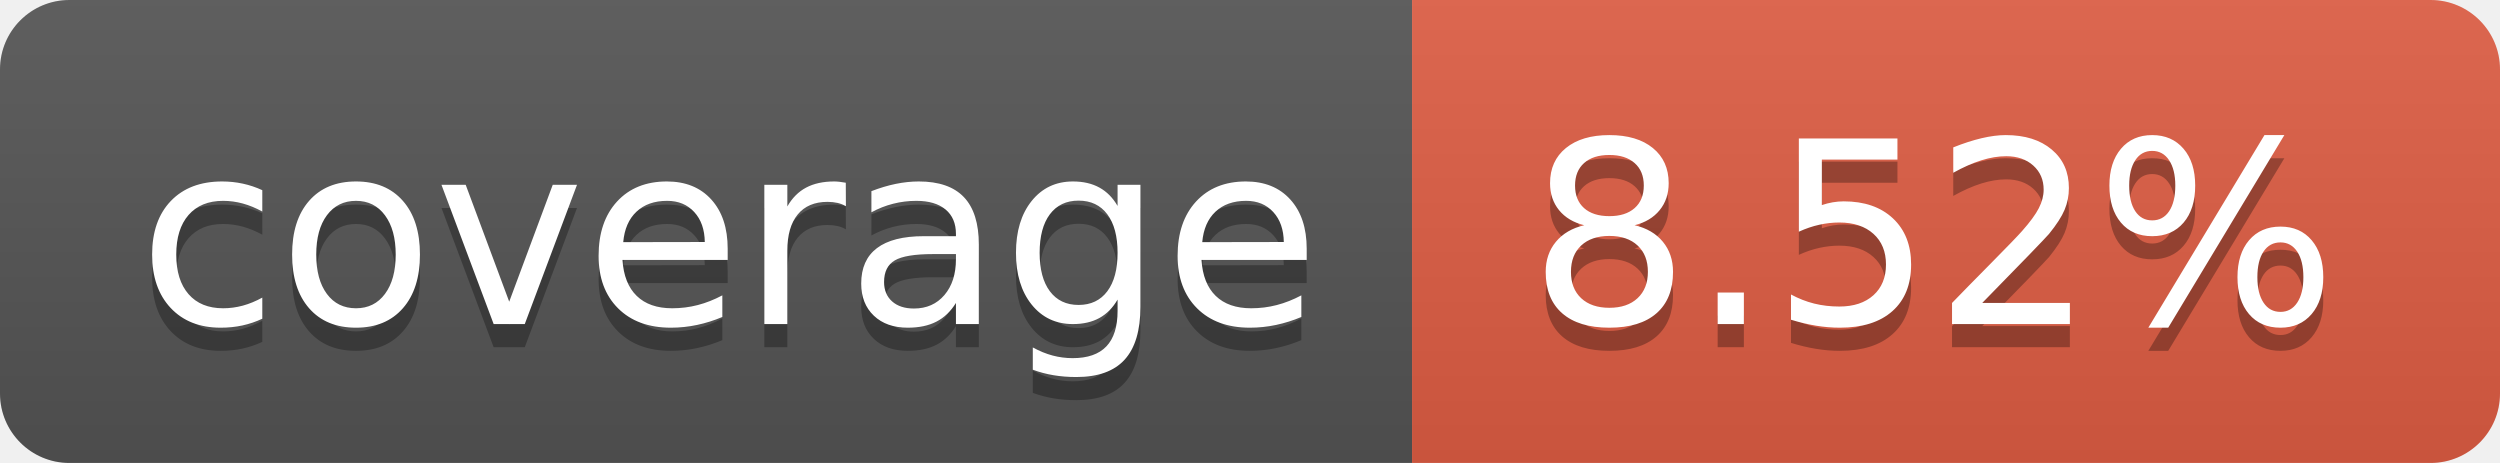
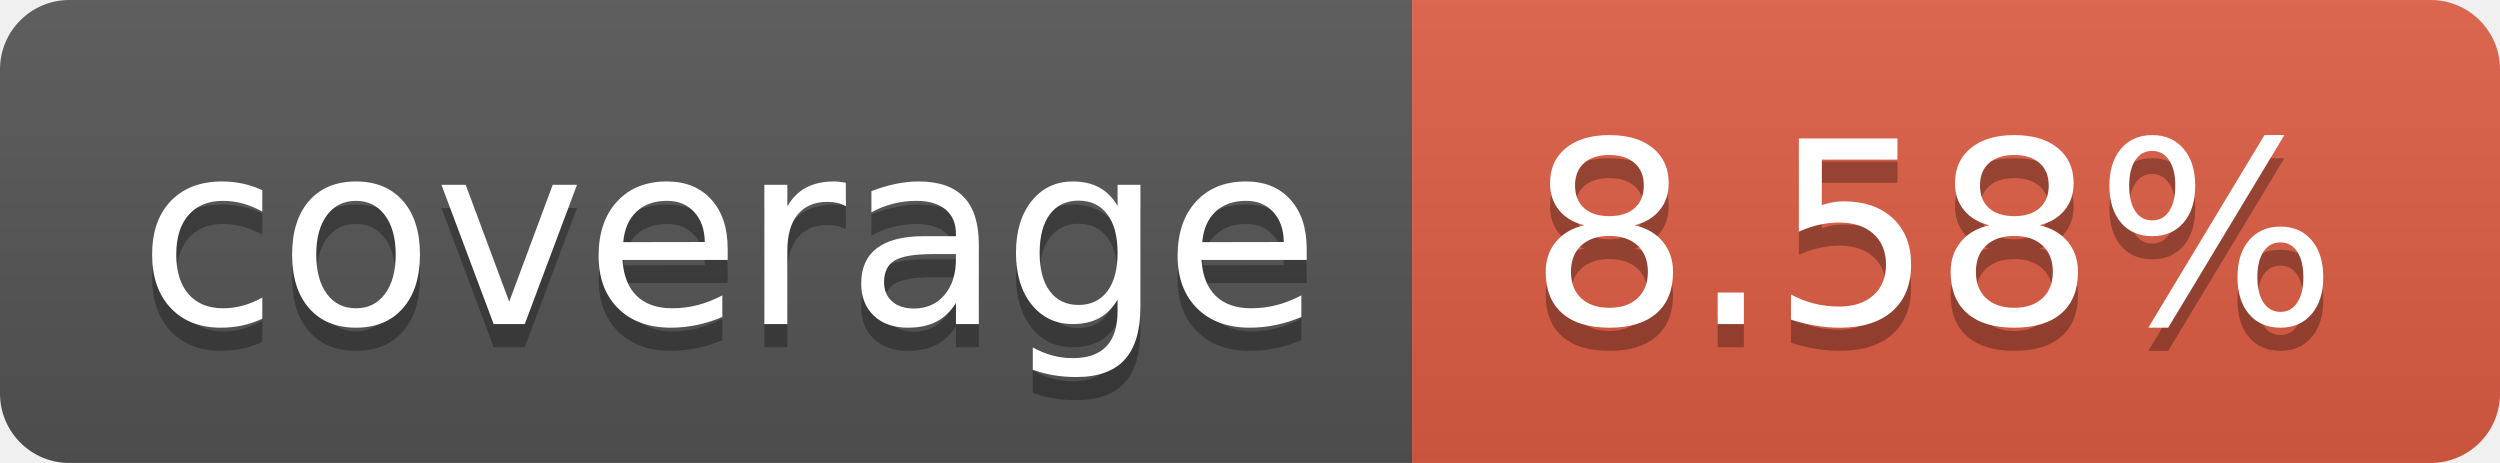
- <svg xmlns="http://www.w3.org/2000/svg" width="108" height="20" role="img" aria-label="coverage: 8.52%">
+ <svg xmlns="http://www.w3.org/2000/svg" width="108" height="20" role="img" aria-label="coverage: 8.58%">
  <linearGradient id="s" x2="0" y2="100%">
    <stop offset="0" stop-color="#bbb" stop-opacity=".1" />
    <stop offset="1" stop-opacity=".1" />
  </linearGradient>
  <clipPath id="r">
    <rect width="108" height="20" rx="3" fill="#fff" />
  </clipPath>
  <g clip-path="url(#r)">
    <rect width="61" height="20" fill="#555" />
    <rect x="61" width="47" height="20" fill="#e05d44" />
    <rect width="108" height="20" fill="url(#s)" />
  </g>
  <g fill="#fff" text-anchor="middle" font-family="Verdana,Geneva,DejaVu Sans,sans-serif" text-rendering="geometricPrecision" font-size="110">
    <text aria-hidden="true" x="315" y="150" fill="#010101" fill-opacity=".3" transform="scale(.1)" textLength="510">coverage</text>
    <text x="315" y="140" transform="scale(.1)" fill="#fff" textLength="510">coverage</text>
-     <text aria-hidden="true" x="835" y="150" fill="#010101" fill-opacity=".3" transform="scale(.1)" textLength="370">8.52%</text>
-     <text x="835" y="140" transform="scale(.1)" fill="#fff" textLength="370">8.52%</text>
+     <text aria-hidden="true" x="835" y="150" fill="#010101" fill-opacity=".3" transform="scale(.1)" textLength="370">8.58%</text>
+     <text x="835" y="140" transform="scale(.1)" fill="#fff" textLength="370">8.58%</text>
  </g>
</svg>
